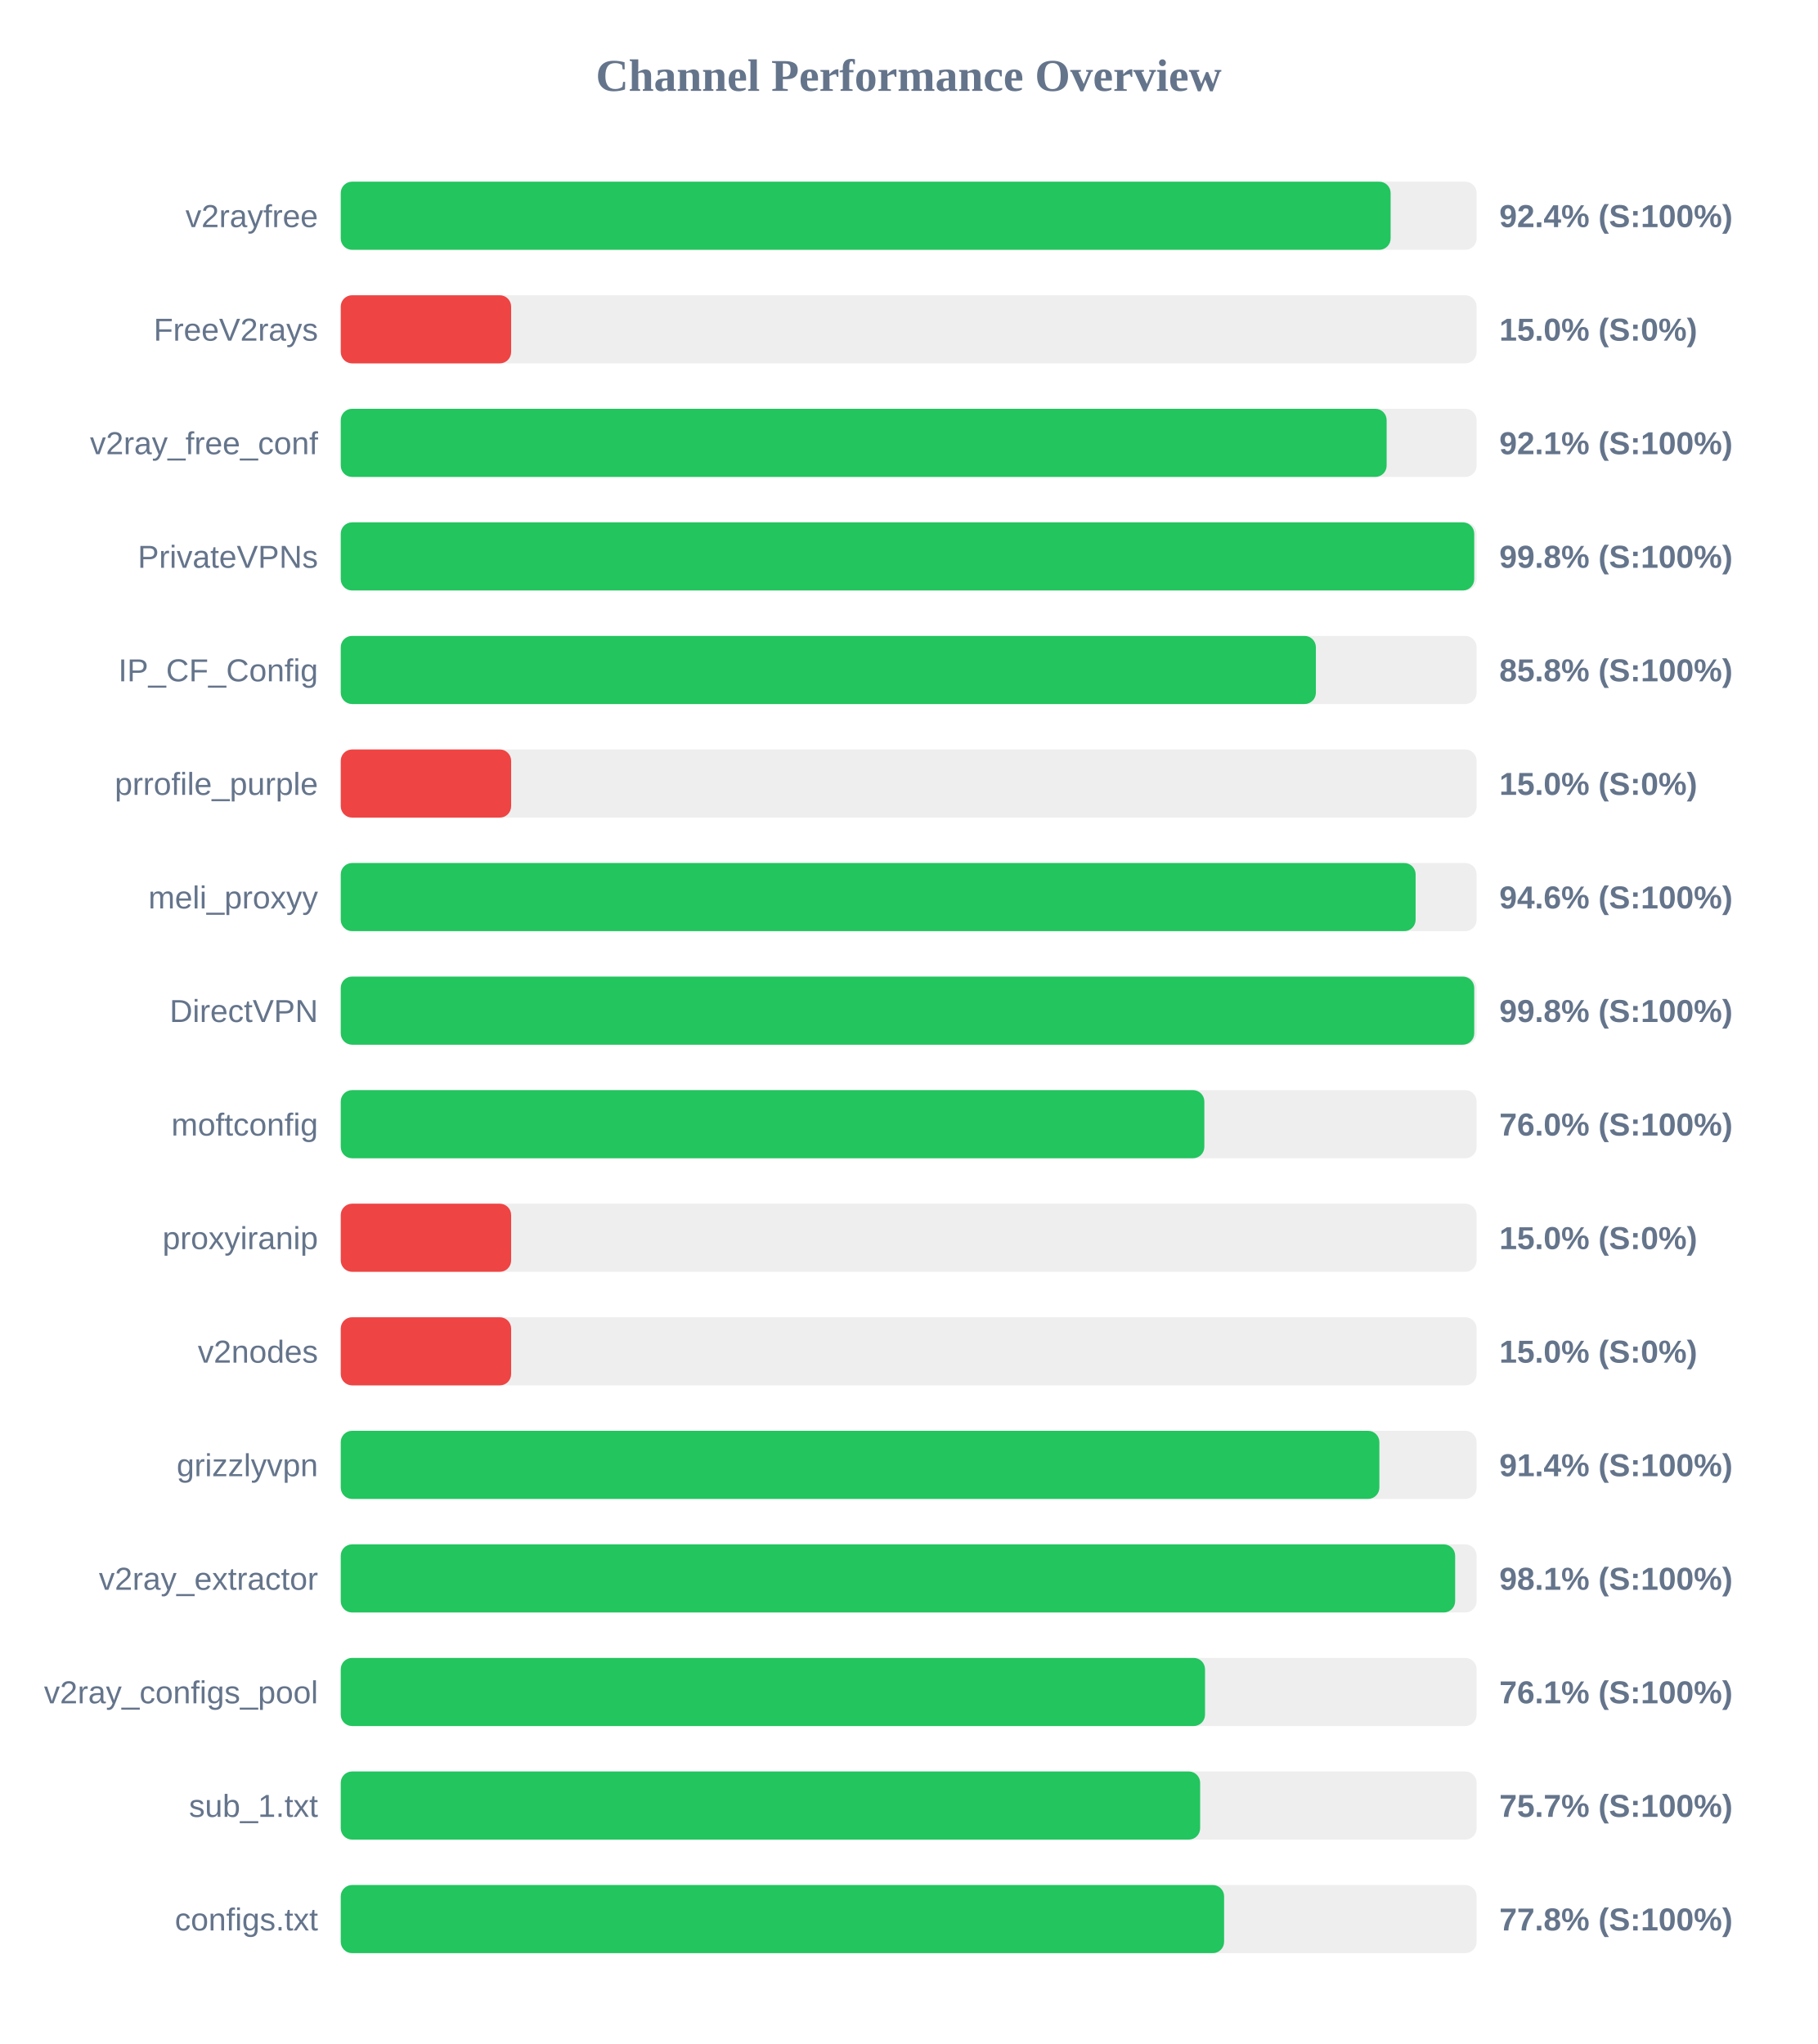
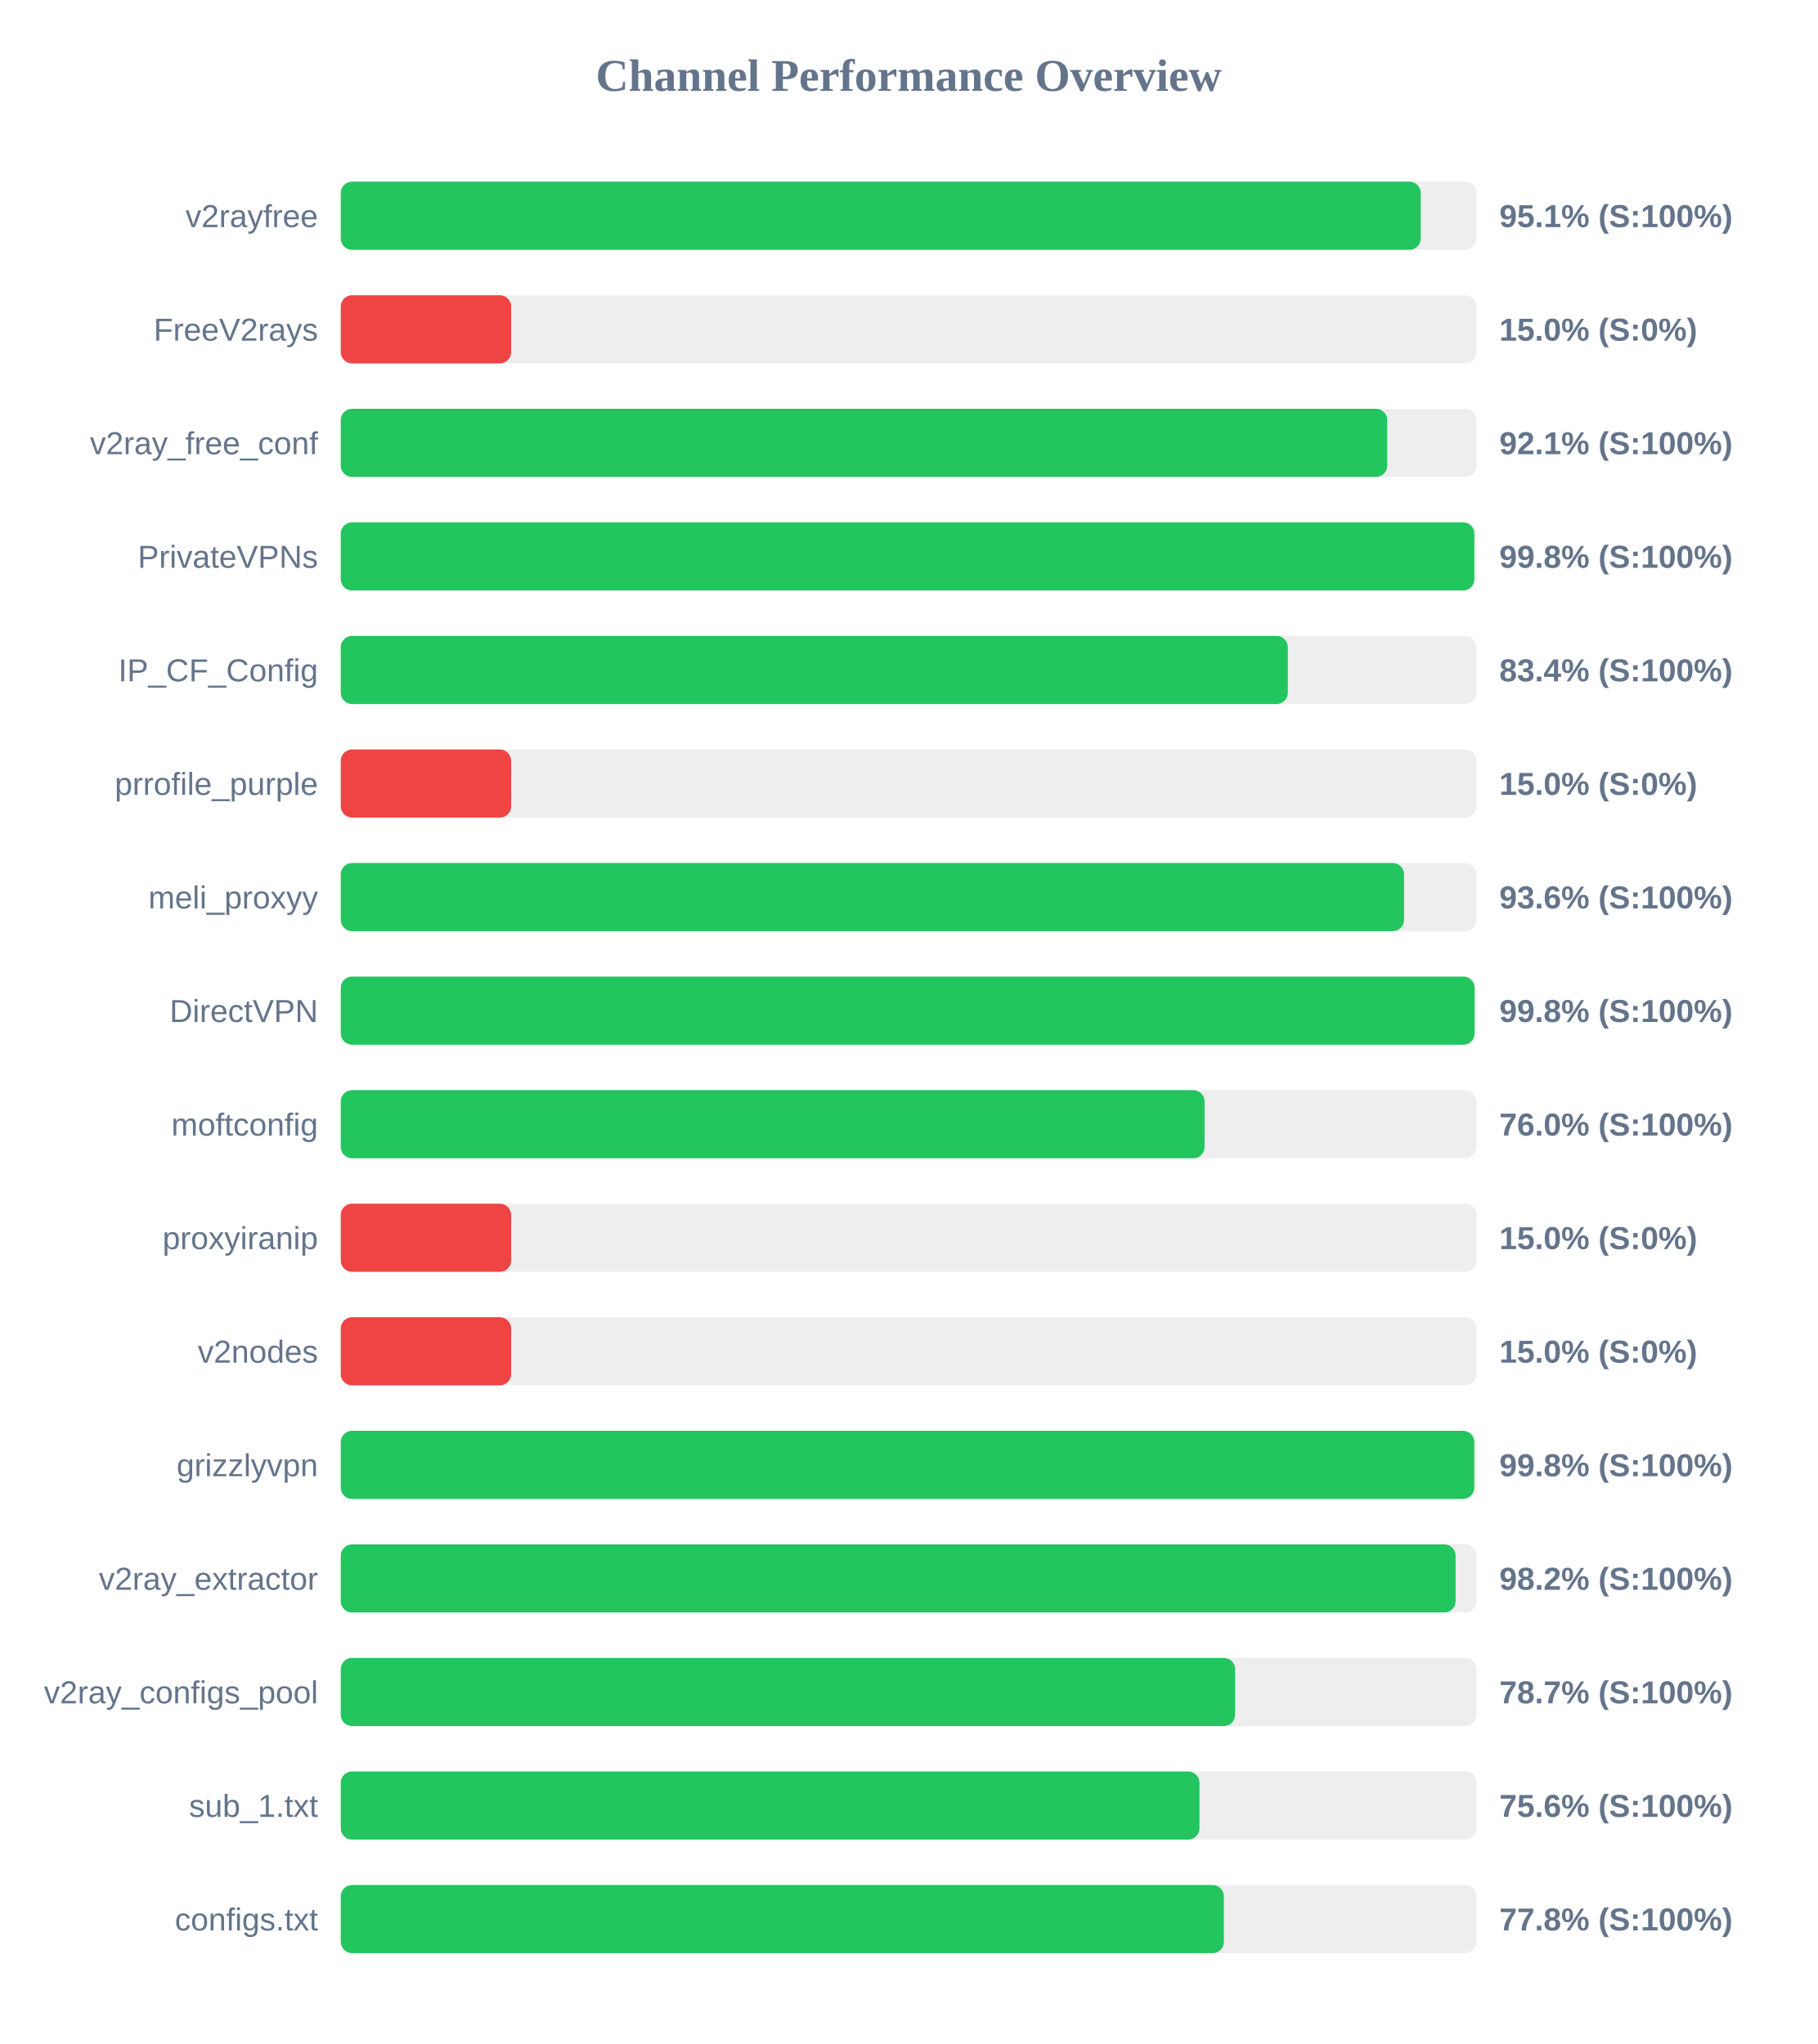
<svg xmlns="http://www.w3.org/2000/svg" width="800" height="900" version="1.1">
  <style>
        .row { font: 14px Arial; fill: #64748b; }
        .score { font: bold 14px Arial; fill: #64748b; }
    </style>
  <text x="400" y="40" text-anchor="middle" font-size="20px" font-weight="bold" fill="#64748b">Channel Performance Overview</text>
  <rect x="150" y="80" width="500" height="30" fill="#eee" rx="5" />
-   <rect x="150" y="80" width="462.15" height="30" fill="#22c55e" rx="5" />
+   <rect x="150" y="80" width="475.4" height="30" fill="#22c55e" rx="5" />
  <text x="140" y="100" text-anchor="end" class="row">v2rayfree</text>
-   <text x="660" y="100" text-anchor="start" class="score">92.4% (S:100%)</text>
+   <text x="660" y="100" text-anchor="start" class="score">95.1% (S:100%)</text>
  <rect x="150" y="130" width="500" height="30" fill="#eee" rx="5" />
  <rect x="150" y="130" width="75.0" height="30" fill="#ef4444" rx="5" />
  <text x="140" y="150" text-anchor="end" class="row">FreeV2rays</text>
  <text x="660" y="150" text-anchor="start" class="score">15.0% (S:0%)</text>
  <rect x="150" y="180" width="500" height="30" fill="#eee" rx="5" />
-   <rect x="150" y="180" width="460.4" height="30" fill="#22c55e" rx="5" />
+   <rect x="150" y="180" width="460.65" height="30" fill="#22c55e" rx="5" />
  <text x="140" y="200" text-anchor="end" class="row">v2ray_free_conf</text>
  <text x="660" y="200" text-anchor="start" class="score">92.1% (S:100%)</text>
  <rect x="150" y="230" width="500" height="30" fill="#eee" rx="5" />
-   <rect x="150" y="230" width="498.95" height="30" fill="#22c55e" rx="5" />
+   <rect x="150" y="230" width="499.0" height="30" fill="#22c55e" rx="5" />
  <text x="140" y="250" text-anchor="end" class="row">PrivateVPNs</text>
  <text x="660" y="250" text-anchor="start" class="score">99.8% (S:100%)</text>
  <rect x="150" y="280" width="500" height="30" fill="#eee" rx="5" />
-   <rect x="150" y="280" width="429.25" height="30" fill="#22c55e" rx="5" />
+   <rect x="150" y="280" width="416.9" height="30" fill="#22c55e" rx="5" />
  <text x="140" y="300" text-anchor="end" class="row">IP_CF_Config</text>
-   <text x="660" y="300" text-anchor="start" class="score">85.8% (S:100%)</text>
+   <text x="660" y="300" text-anchor="start" class="score">83.4% (S:100%)</text>
  <rect x="150" y="330" width="500" height="30" fill="#eee" rx="5" />
  <rect x="150" y="330" width="75.0" height="30" fill="#ef4444" rx="5" />
  <text x="140" y="350" text-anchor="end" class="row">prrofile_purple</text>
  <text x="660" y="350" text-anchor="start" class="score">15.0% (S:0%)</text>
  <rect x="150" y="380" width="500" height="30" fill="#eee" rx="5" />
-   <rect x="150" y="380" width="473.15" height="30" fill="#22c55e" rx="5" />
+   <rect x="150" y="380" width="468.05" height="30" fill="#22c55e" rx="5" />
  <text x="140" y="400" text-anchor="end" class="row">meli_proxyy</text>
-   <text x="660" y="400" text-anchor="start" class="score">94.6% (S:100%)</text>
+   <text x="660" y="400" text-anchor="start" class="score">93.6% (S:100%)</text>
  <rect x="150" y="430" width="500" height="30" fill="#eee" rx="5" />
-   <rect x="150" y="430" width="498.95" height="30" fill="#22c55e" rx="5" />
+   <rect x="150" y="430" width="499.1" height="30" fill="#22c55e" rx="5" />
  <text x="140" y="450" text-anchor="end" class="row">DirectVPN</text>
  <text x="660" y="450" text-anchor="start" class="score">99.8% (S:100%)</text>
  <rect x="150" y="480" width="500" height="30" fill="#eee" rx="5" />
-   <rect x="150" y="480" width="380.15" height="30" fill="#22c55e" rx="5" />
+   <rect x="150" y="480" width="380.25" height="30" fill="#22c55e" rx="5" />
  <text x="140" y="500" text-anchor="end" class="row">moftconfig</text>
  <text x="660" y="500" text-anchor="start" class="score">76.0% (S:100%)</text>
  <rect x="150" y="530" width="500" height="30" fill="#eee" rx="5" />
  <rect x="150" y="530" width="75.0" height="30" fill="#ef4444" rx="5" />
  <text x="140" y="550" text-anchor="end" class="row">proxyiranip</text>
  <text x="660" y="550" text-anchor="start" class="score">15.0% (S:0%)</text>
  <rect x="150" y="580" width="500" height="30" fill="#eee" rx="5" />
  <rect x="150" y="580" width="75.0" height="30" fill="#ef4444" rx="5" />
  <text x="140" y="600" text-anchor="end" class="row">v2nodes</text>
  <text x="660" y="600" text-anchor="start" class="score">15.0% (S:0%)</text>
  <rect x="150" y="630" width="500" height="30" fill="#eee" rx="5" />
-   <rect x="150" y="630" width="457.2" height="30" fill="#22c55e" rx="5" />
+   <rect x="150" y="630" width="498.95" height="30" fill="#22c55e" rx="5" />
  <text x="140" y="650" text-anchor="end" class="row">grizzlyvpn</text>
-   <text x="660" y="650" text-anchor="start" class="score">91.4% (S:100%)</text>
+   <text x="660" y="650" text-anchor="start" class="score">99.8% (S:100%)</text>
  <rect x="150" y="680" width="500" height="30" fill="#eee" rx="5" />
-   <rect x="150" y="680" width="490.55" height="30" fill="#22c55e" rx="5" />
+   <rect x="150" y="680" width="490.75" height="30" fill="#22c55e" rx="5" />
  <text x="140" y="700" text-anchor="end" class="row">v2ray_extractor</text>
-   <text x="660" y="700" text-anchor="start" class="score">98.1% (S:100%)</text>
+   <text x="660" y="700" text-anchor="start" class="score">98.2% (S:100%)</text>
  <rect x="150" y="730" width="500" height="30" fill="#eee" rx="5" />
-   <rect x="150" y="730" width="380.45" height="30" fill="#22c55e" rx="5" />
+   <rect x="150" y="730" width="393.7" height="30" fill="#22c55e" rx="5" />
  <text x="140" y="750" text-anchor="end" class="row">v2ray_configs_pool</text>
-   <text x="660" y="750" text-anchor="start" class="score">76.1% (S:100%)</text>
+   <text x="660" y="750" text-anchor="start" class="score">78.7% (S:100%)</text>
  <rect x="150" y="780" width="500" height="30" fill="#eee" rx="5" />
-   <rect x="150" y="780" width="378.3" height="30" fill="#22c55e" rx="5" />
+   <rect x="150" y="780" width="378.0" height="30" fill="#22c55e" rx="5" />
  <text x="140" y="800" text-anchor="end" class="row">sub_1.txt</text>
-   <text x="660" y="800" text-anchor="start" class="score">75.7% (S:100%)</text>
+   <text x="660" y="800" text-anchor="start" class="score">75.6% (S:100%)</text>
  <rect x="150" y="830" width="500" height="30" fill="#eee" rx="5" />
-   <rect x="150" y="830" width="388.85" height="30" fill="#22c55e" rx="5" />
+   <rect x="150" y="830" width="388.75" height="30" fill="#22c55e" rx="5" />
  <text x="140" y="850" text-anchor="end" class="row">configs.txt</text>
  <text x="660" y="850" text-anchor="start" class="score">77.8% (S:100%)</text>
</svg>
